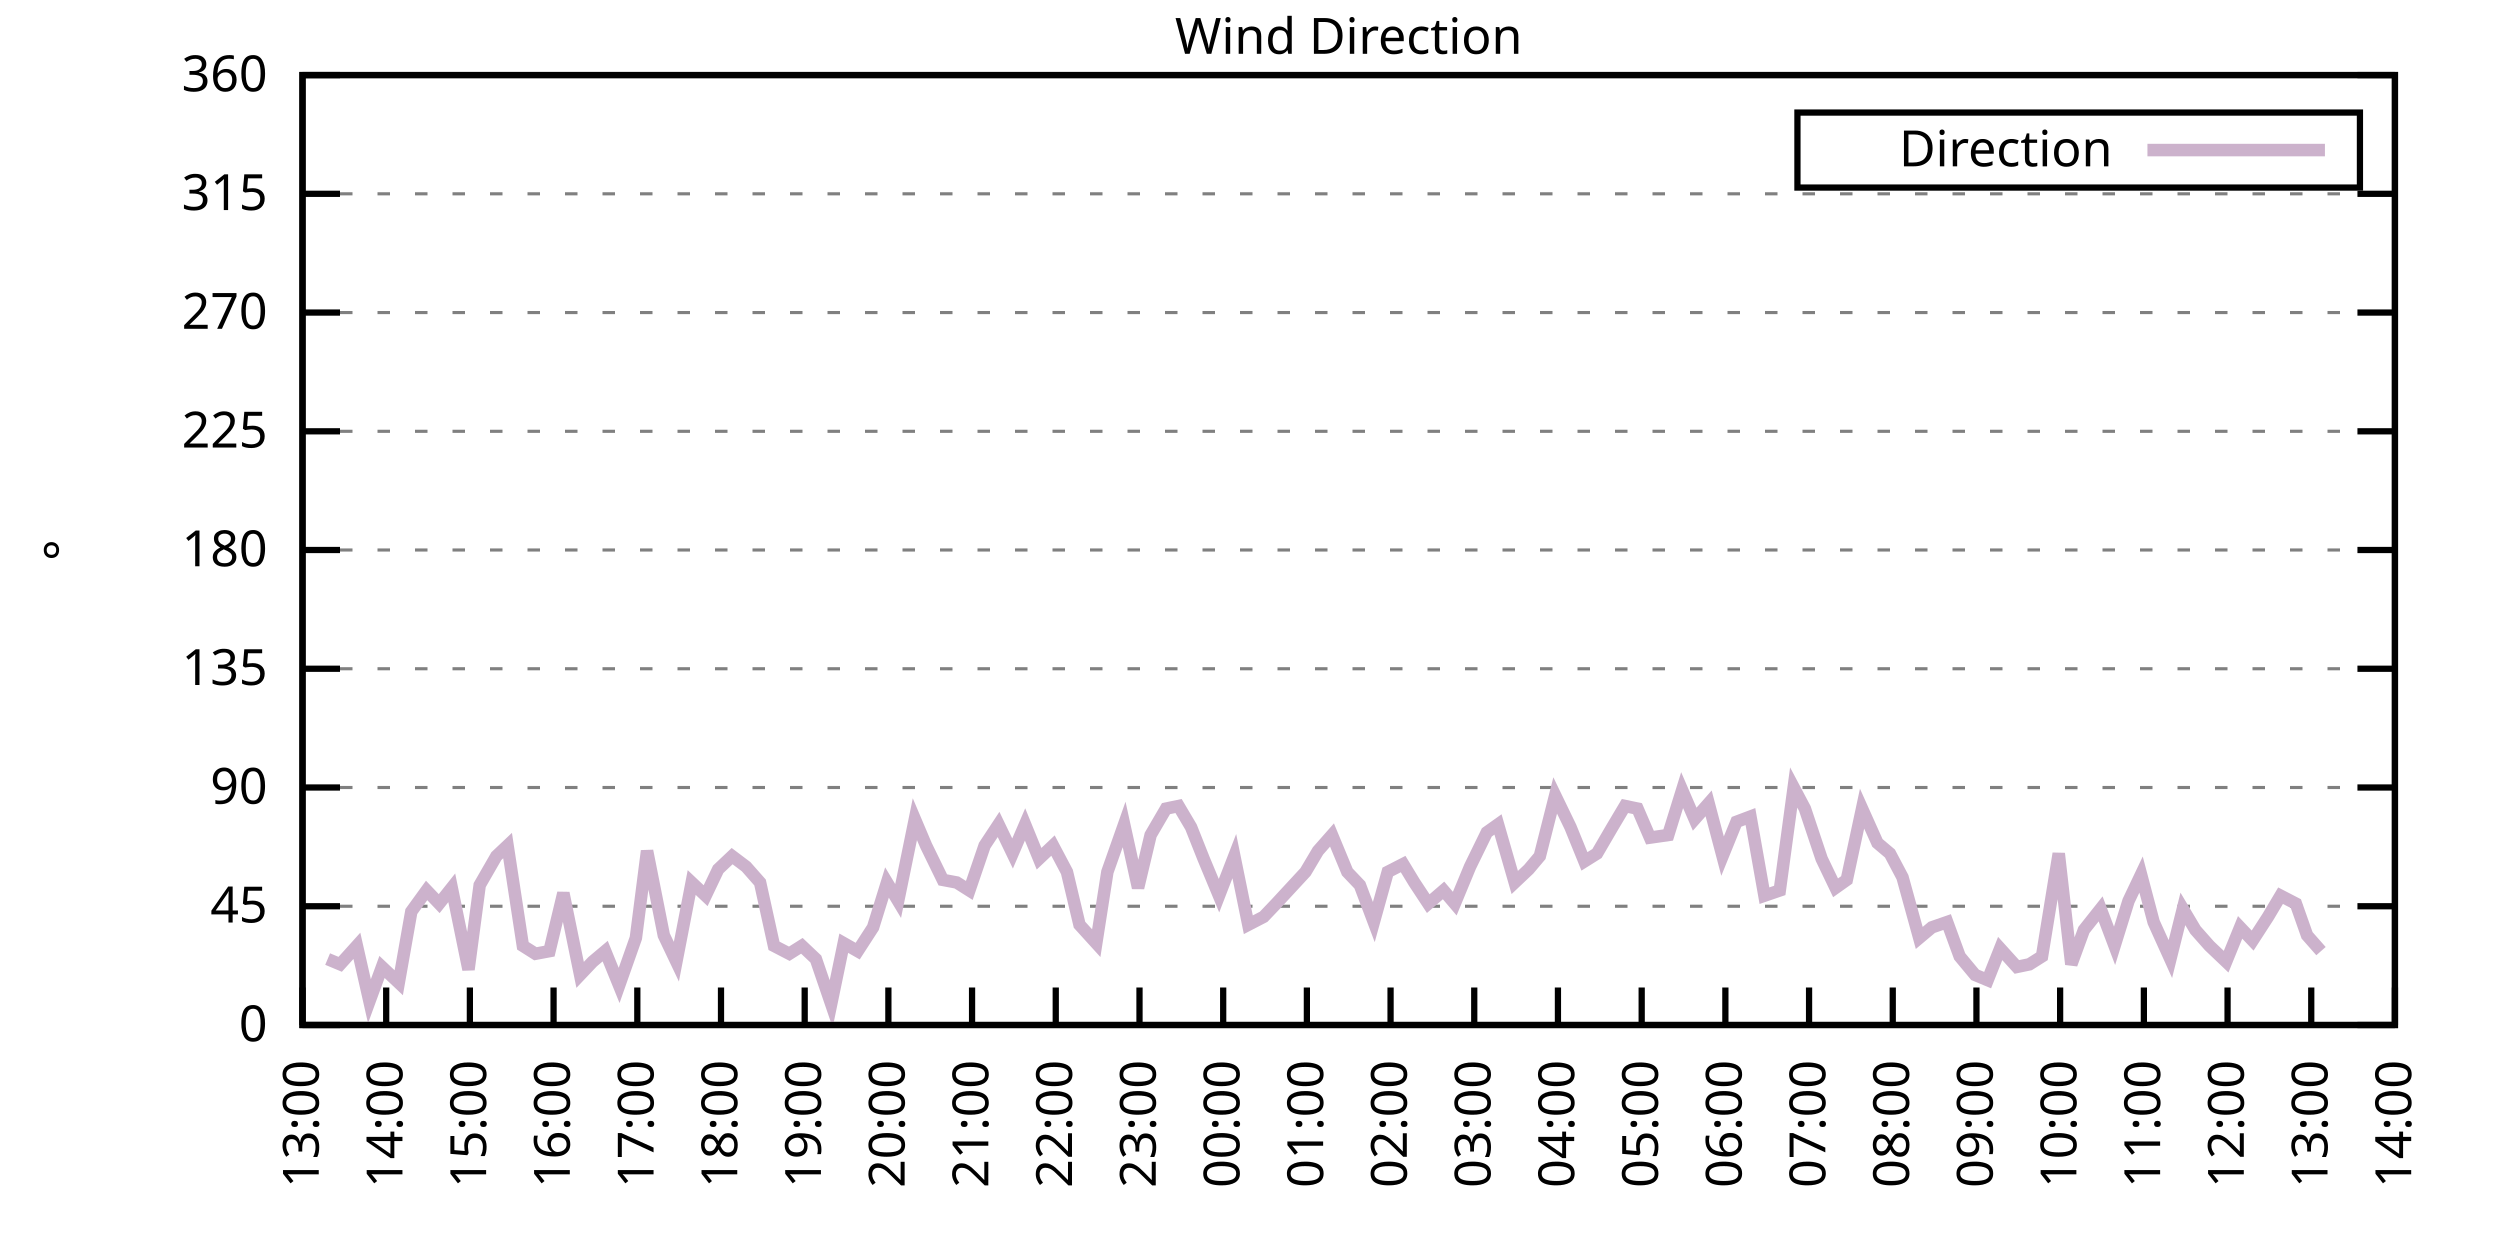
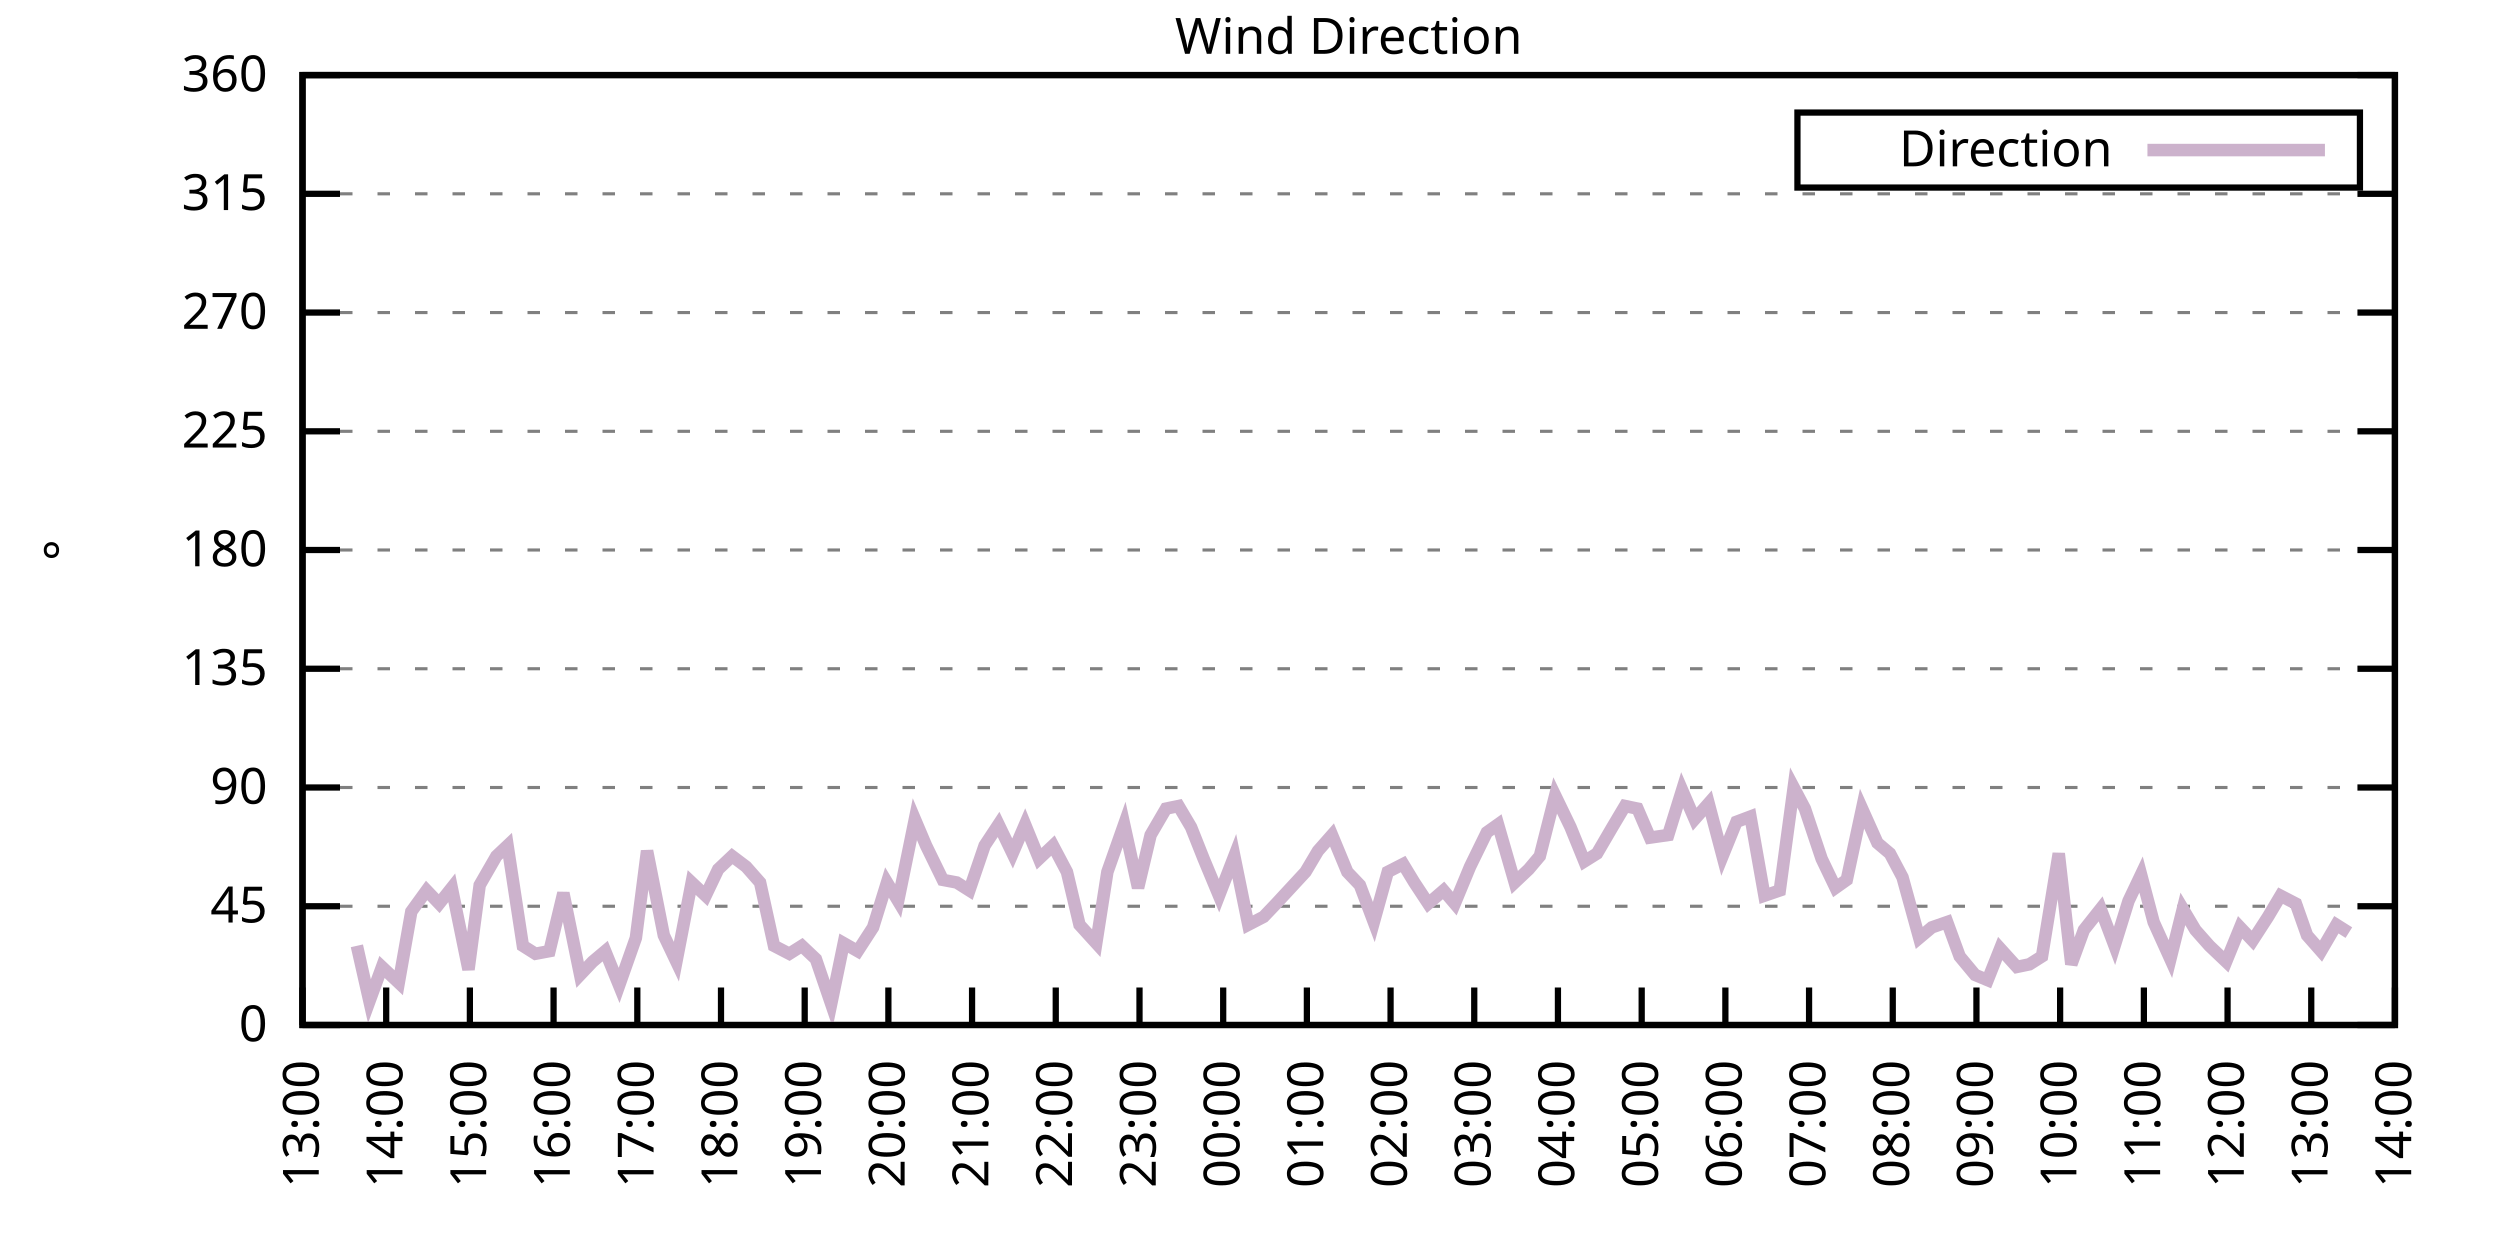
<svg xmlns="http://www.w3.org/2000/svg" xmlns:xlink="http://www.w3.org/1999/xlink" width="400" height="200" viewBox="0 0 400 200">
  <g id="gnuplot_canvas">
    <rect x="0" y="0" width="400" height="200" fill="none" />
    <defs>
      <circle id="gpDot" r="0.5" stroke-width="0.5" stroke="currentColor" />
      <path id="gpPt0" stroke-width="0.333" stroke="currentColor" d="M-1,0 h2 M0,-1 v2" />
      <path id="gpPt1" stroke-width="0.333" stroke="currentColor" d="M-1,-1 L1,1 M1,-1 L-1,1" />
      <path id="gpPt2" stroke-width="0.333" stroke="currentColor" d="M-1,0 L1,0 M0,-1 L0,1 M-1,-1 L1,1 M-1,1 L1,-1" />
      <rect id="gpPt3" stroke-width="0.333" stroke="currentColor" x="-1" y="-1" width="2" height="2" />
      <rect id="gpPt4" stroke-width="0.333" stroke="currentColor" fill="currentColor" x="-1" y="-1" width="2" height="2" />
      <circle id="gpPt5" stroke-width="0.333" stroke="currentColor" cx="0" cy="0" r="1" />
      <use xlink:href="#gpPt5" id="gpPt6" fill="currentColor" stroke="none" />
      <path id="gpPt7" stroke-width="0.333" stroke="currentColor" d="M0,-1.33 L-1.33,0.67 L1.33,0.67 z" />
      <use xlink:href="#gpPt7" id="gpPt8" fill="currentColor" stroke="none" />
      <use xlink:href="#gpPt7" id="gpPt9" stroke="currentColor" transform="rotate(180)" />
      <use xlink:href="#gpPt9" id="gpPt10" fill="currentColor" stroke="none" />
      <use xlink:href="#gpPt3" id="gpPt11" stroke="currentColor" transform="rotate(45)" />
      <use xlink:href="#gpPt11" id="gpPt12" fill="currentColor" stroke="none" />
      <path id="gpPt13" stroke-width="0.333" stroke="currentColor" d="M0,1.330 L1.265,0.411 L0.782,-1.067 L-0.782,-1.076 L-1.265,0.411 z" />
      <use xlink:href="#gpPt13" id="gpPt14" fill="currentColor" stroke="none" />
      <filter id="textbox" filterUnits="objectBoundingBox" x="0" y="0" height="1" width="1">
        <feFlood flood-color="white" flood-opacity="1" result="bgnd" />
        <feComposite in="SourceGraphic" in2="bgnd" operator="atop" />
      </filter>
      <filter id="greybox" filterUnits="objectBoundingBox" x="0" y="0" height="1" width="1">
        <feFlood flood-color="lightgrey" flood-opacity="1" result="grey" />
        <feComposite in="SourceGraphic" in2="grey" operator="atop" />
      </filter>
    </defs>
    <g fill="none" color="white" stroke="currentColor" stroke-width="1.00" stroke-linecap="butt" stroke-linejoin="miter">
</g>
    <g fill="none" color="black" stroke="currentColor" stroke-width="1.00" stroke-linecap="butt" stroke-linejoin="miter">
      <g stroke="none" shape-rendering="crispEdges">
        <polygon fill="rgb(255, 255, 255)" points="48.40,164.00 383.18,164.00 383.18,12.02 48.40,12.02 " />
      </g>
    </g>
    <g fill="none" color="black" stroke="currentColor" stroke-width="1.00" stroke-linecap="butt" stroke-linejoin="miter">
</g>
    <g fill="none" color="black" stroke="black" stroke-width="0.50" stroke-linecap="butt" stroke-linejoin="miter">
</g>
    <g fill="none" color="gray" stroke="currentColor" stroke-width="0.50" stroke-linecap="butt" stroke-linejoin="miter">
      <path stroke="gray" stroke-dasharray="2,4" class="gridline" d="M48.40,164.00 L383.19,164.00  " />
    </g>
    <g fill="none" color="gray" stroke="gray" stroke-width="1.00" stroke-linecap="butt" stroke-linejoin="miter">
</g>
    <g fill="none" color="black" stroke="currentColor" stroke-width="1.00" stroke-linecap="butt" stroke-linejoin="miter">
      <path stroke="black" d="M48.40,164.00 L54.40,164.00 M383.19,164.00 L377.19,164.00  " />
      <g transform="translate(42.80,166.60)" stroke="none" fill="black" font-family="Sans" font-size="8.00" text-anchor="end">
        <text>
          <tspan font-family="Sans"> 0</tspan>
        </text>
      </g>
    </g>
    <g fill="none" color="black" stroke="currentColor" stroke-width="1.00" stroke-linecap="butt" stroke-linejoin="miter">
</g>
    <g fill="none" color="black" stroke="black" stroke-width="0.50" stroke-linecap="butt" stroke-linejoin="miter">
</g>
    <g fill="none" color="gray" stroke="currentColor" stroke-width="0.50" stroke-linecap="butt" stroke-linejoin="miter">
      <path stroke="gray" stroke-dasharray="2,4" class="gridline" d="M48.40,145.00 L383.19,145.00  " />
    </g>
    <g fill="none" color="gray" stroke="gray" stroke-width="1.00" stroke-linecap="butt" stroke-linejoin="miter">
</g>
    <g fill="none" color="black" stroke="currentColor" stroke-width="1.00" stroke-linecap="butt" stroke-linejoin="miter">
      <path stroke="black" d="M48.40,145.00 L54.40,145.00 M383.19,145.00 L377.19,145.00  " />
      <g transform="translate(42.80,147.60)" stroke="none" fill="black" font-family="Sans" font-size="8.00" text-anchor="end">
        <text>
          <tspan font-family="Sans"> 45</tspan>
        </text>
      </g>
    </g>
    <g fill="none" color="black" stroke="currentColor" stroke-width="1.00" stroke-linecap="butt" stroke-linejoin="miter">
</g>
    <g fill="none" color="black" stroke="black" stroke-width="0.50" stroke-linecap="butt" stroke-linejoin="miter">
</g>
    <g fill="none" color="gray" stroke="currentColor" stroke-width="0.50" stroke-linecap="butt" stroke-linejoin="miter">
      <path stroke="gray" stroke-dasharray="2,4" class="gridline" d="M48.40,126.00 L383.19,126.00  " />
    </g>
    <g fill="none" color="gray" stroke="gray" stroke-width="1.00" stroke-linecap="butt" stroke-linejoin="miter">
</g>
    <g fill="none" color="black" stroke="currentColor" stroke-width="1.00" stroke-linecap="butt" stroke-linejoin="miter">
      <path stroke="black" d="M48.40,126.00 L54.40,126.00 M383.19,126.00 L377.19,126.00  " />
      <g transform="translate(42.80,128.60)" stroke="none" fill="black" font-family="Sans" font-size="8.00" text-anchor="end">
        <text>
          <tspan font-family="Sans"> 90</tspan>
        </text>
      </g>
    </g>
    <g fill="none" color="black" stroke="currentColor" stroke-width="1.00" stroke-linecap="butt" stroke-linejoin="miter">
</g>
    <g fill="none" color="black" stroke="black" stroke-width="0.50" stroke-linecap="butt" stroke-linejoin="miter">
</g>
    <g fill="none" color="gray" stroke="currentColor" stroke-width="0.50" stroke-linecap="butt" stroke-linejoin="miter">
      <path stroke="gray" stroke-dasharray="2,4" class="gridline" d="M48.40,107.00 L383.19,107.00  " />
    </g>
    <g fill="none" color="gray" stroke="gray" stroke-width="1.00" stroke-linecap="butt" stroke-linejoin="miter">
</g>
    <g fill="none" color="black" stroke="currentColor" stroke-width="1.00" stroke-linecap="butt" stroke-linejoin="miter">
      <path stroke="black" d="M48.40,107.00 L54.40,107.00 M383.19,107.00 L377.19,107.00  " />
      <g transform="translate(42.80,109.60)" stroke="none" fill="black" font-family="Sans" font-size="8.00" text-anchor="end">
        <text>
          <tspan font-family="Sans"> 135</tspan>
        </text>
      </g>
    </g>
    <g fill="none" color="black" stroke="currentColor" stroke-width="1.00" stroke-linecap="butt" stroke-linejoin="miter">
</g>
    <g fill="none" color="black" stroke="black" stroke-width="0.50" stroke-linecap="butt" stroke-linejoin="miter">
</g>
    <g fill="none" color="gray" stroke="currentColor" stroke-width="0.50" stroke-linecap="butt" stroke-linejoin="miter">
      <path stroke="gray" stroke-dasharray="2,4" class="gridline" d="M48.40,88.00 L383.19,88.00  " />
    </g>
    <g fill="none" color="gray" stroke="gray" stroke-width="1.00" stroke-linecap="butt" stroke-linejoin="miter">
</g>
    <g fill="none" color="black" stroke="currentColor" stroke-width="1.00" stroke-linecap="butt" stroke-linejoin="miter">
      <path stroke="black" d="M48.40,88.00 L54.40,88.00 M383.19,88.00 L377.19,88.00  " />
      <g transform="translate(42.80,90.60)" stroke="none" fill="black" font-family="Sans" font-size="8.00" text-anchor="end">
        <text>
          <tspan font-family="Sans"> 180</tspan>
        </text>
      </g>
    </g>
    <g fill="none" color="black" stroke="currentColor" stroke-width="1.00" stroke-linecap="butt" stroke-linejoin="miter">
</g>
    <g fill="none" color="black" stroke="black" stroke-width="0.50" stroke-linecap="butt" stroke-linejoin="miter">
</g>
    <g fill="none" color="gray" stroke="currentColor" stroke-width="0.50" stroke-linecap="butt" stroke-linejoin="miter">
      <path stroke="gray" stroke-dasharray="2,4" class="gridline" d="M48.40,69.01 L383.19,69.01  " />
    </g>
    <g fill="none" color="gray" stroke="gray" stroke-width="1.00" stroke-linecap="butt" stroke-linejoin="miter">
</g>
    <g fill="none" color="black" stroke="currentColor" stroke-width="1.00" stroke-linecap="butt" stroke-linejoin="miter">
      <path stroke="black" d="M48.40,69.01 L54.40,69.01 M383.19,69.01 L377.19,69.01  " />
      <g transform="translate(42.80,71.61)" stroke="none" fill="black" font-family="Sans" font-size="8.00" text-anchor="end">
        <text>
          <tspan font-family="Sans"> 225</tspan>
        </text>
      </g>
    </g>
    <g fill="none" color="black" stroke="currentColor" stroke-width="1.00" stroke-linecap="butt" stroke-linejoin="miter">
</g>
    <g fill="none" color="black" stroke="black" stroke-width="0.50" stroke-linecap="butt" stroke-linejoin="miter">
</g>
    <g fill="none" color="gray" stroke="currentColor" stroke-width="0.50" stroke-linecap="butt" stroke-linejoin="miter">
      <path stroke="gray" stroke-dasharray="2,4" class="gridline" d="M48.40,50.01 L383.19,50.01  " />
    </g>
    <g fill="none" color="gray" stroke="gray" stroke-width="1.00" stroke-linecap="butt" stroke-linejoin="miter">
</g>
    <g fill="none" color="black" stroke="currentColor" stroke-width="1.00" stroke-linecap="butt" stroke-linejoin="miter">
      <path stroke="black" d="M48.40,50.01 L54.40,50.01 M383.19,50.01 L377.19,50.01  " />
      <g transform="translate(42.80,52.61)" stroke="none" fill="black" font-family="Sans" font-size="8.00" text-anchor="end">
        <text>
          <tspan font-family="Sans"> 270</tspan>
        </text>
      </g>
    </g>
    <g fill="none" color="black" stroke="currentColor" stroke-width="1.00" stroke-linecap="butt" stroke-linejoin="miter">
</g>
    <g fill="none" color="black" stroke="black" stroke-width="0.50" stroke-linecap="butt" stroke-linejoin="miter">
</g>
    <g fill="none" color="gray" stroke="currentColor" stroke-width="0.50" stroke-linecap="butt" stroke-linejoin="miter">
      <path stroke="gray" stroke-dasharray="2,4" class="gridline" d="M48.40,31.01 L383.19,31.01  " />
    </g>
    <g fill="none" color="gray" stroke="gray" stroke-width="1.00" stroke-linecap="butt" stroke-linejoin="miter">
</g>
    <g fill="none" color="black" stroke="currentColor" stroke-width="1.00" stroke-linecap="butt" stroke-linejoin="miter">
      <path stroke="black" d="M48.40,31.01 L54.40,31.01 M383.19,31.01 L377.19,31.01  " />
      <g transform="translate(42.80,33.61)" stroke="none" fill="black" font-family="Sans" font-size="8.00" text-anchor="end">
        <text>
          <tspan font-family="Sans"> 315</tspan>
        </text>
      </g>
    </g>
    <g fill="none" color="black" stroke="currentColor" stroke-width="1.00" stroke-linecap="butt" stroke-linejoin="miter">
</g>
    <g fill="none" color="black" stroke="black" stroke-width="0.50" stroke-linecap="butt" stroke-linejoin="miter">
</g>
    <g fill="none" color="gray" stroke="currentColor" stroke-width="0.50" stroke-linecap="butt" stroke-linejoin="miter">
      <path stroke="gray" stroke-dasharray="2,4" class="gridline" d="M48.40,12.01 L383.19,12.01  " />
    </g>
    <g fill="none" color="gray" stroke="gray" stroke-width="1.00" stroke-linecap="butt" stroke-linejoin="miter">
</g>
    <g fill="none" color="black" stroke="currentColor" stroke-width="1.00" stroke-linecap="butt" stroke-linejoin="miter">
      <path stroke="black" d="M48.40,12.01 L54.40,12.01 M383.19,12.01 L377.19,12.01  " />
      <g transform="translate(42.80,14.61)" stroke="none" fill="black" font-family="Sans" font-size="8.00" text-anchor="end">
        <text>
          <tspan font-family="Sans"> 360</tspan>
        </text>
      </g>
    </g>
    <g fill="none" color="black" stroke="currentColor" stroke-width="1.00" stroke-linecap="butt" stroke-linejoin="miter">
      <path stroke="black" d="M48.40,164.00 L48.40,158.00  " />
      <g transform="translate(51.00,169.60) rotate(270.00)" stroke="none" fill="black" font-family="Sans" font-size="8.00" text-anchor="end">
        <text>
          <tspan font-family="Sans">13:00</tspan>
        </text>
      </g>
    </g>
    <g fill="none" color="black" stroke="currentColor" stroke-width="1.00" stroke-linecap="butt" stroke-linejoin="miter">
      <path stroke="black" d="M61.79,164.00 L61.79,158.00  " />
      <g transform="translate(64.39,169.60) rotate(270.00)" stroke="none" fill="black" font-family="Sans" font-size="8.00" text-anchor="end">
        <text>
          <tspan font-family="Sans">14:00</tspan>
        </text>
      </g>
    </g>
    <g fill="none" color="black" stroke="currentColor" stroke-width="1.00" stroke-linecap="butt" stroke-linejoin="miter">
      <path stroke="black" d="M75.18,164.00 L75.18,158.00  " />
      <g transform="translate(77.78,169.60) rotate(270.00)" stroke="none" fill="black" font-family="Sans" font-size="8.00" text-anchor="end">
        <text>
          <tspan font-family="Sans">15:00</tspan>
        </text>
      </g>
    </g>
    <g fill="none" color="black" stroke="currentColor" stroke-width="1.00" stroke-linecap="butt" stroke-linejoin="miter">
      <path stroke="black" d="M88.57,164.00 L88.57,158.00  " />
      <g transform="translate(91.17,169.60) rotate(270.00)" stroke="none" fill="black" font-family="Sans" font-size="8.00" text-anchor="end">
        <text>
          <tspan font-family="Sans">16:00</tspan>
        </text>
      </g>
    </g>
    <g fill="none" color="black" stroke="currentColor" stroke-width="1.00" stroke-linecap="butt" stroke-linejoin="miter">
      <path stroke="black" d="M101.97,164.00 L101.97,158.00  " />
      <g transform="translate(104.57,169.60) rotate(270.00)" stroke="none" fill="black" font-family="Sans" font-size="8.00" text-anchor="end">
        <text>
          <tspan font-family="Sans">17:00</tspan>
        </text>
      </g>
    </g>
    <g fill="none" color="black" stroke="currentColor" stroke-width="1.00" stroke-linecap="butt" stroke-linejoin="miter">
      <path stroke="black" d="M115.36,164.00 L115.36,158.00  " />
      <g transform="translate(117.96,169.60) rotate(270.00)" stroke="none" fill="black" font-family="Sans" font-size="8.00" text-anchor="end">
        <text>
          <tspan font-family="Sans">18:00</tspan>
        </text>
      </g>
    </g>
    <g fill="none" color="black" stroke="currentColor" stroke-width="1.00" stroke-linecap="butt" stroke-linejoin="miter">
      <path stroke="black" d="M128.75,164.00 L128.75,158.00  " />
      <g transform="translate(131.35,169.60) rotate(270.00)" stroke="none" fill="black" font-family="Sans" font-size="8.00" text-anchor="end">
        <text>
          <tspan font-family="Sans">19:00</tspan>
        </text>
      </g>
    </g>
    <g fill="none" color="black" stroke="currentColor" stroke-width="1.00" stroke-linecap="butt" stroke-linejoin="miter">
      <path stroke="black" d="M142.14,164.00 L142.14,158.00  " />
      <g transform="translate(144.74,169.60) rotate(270.00)" stroke="none" fill="black" font-family="Sans" font-size="8.00" text-anchor="end">
        <text>
          <tspan font-family="Sans">20:00</tspan>
        </text>
      </g>
    </g>
    <g fill="none" color="black" stroke="currentColor" stroke-width="1.00" stroke-linecap="butt" stroke-linejoin="miter">
      <path stroke="black" d="M155.53,164.00 L155.53,158.00  " />
      <g transform="translate(158.13,169.60) rotate(270.00)" stroke="none" fill="black" font-family="Sans" font-size="8.00" text-anchor="end">
        <text>
          <tspan font-family="Sans">21:00</tspan>
        </text>
      </g>
    </g>
    <g fill="none" color="black" stroke="currentColor" stroke-width="1.00" stroke-linecap="butt" stroke-linejoin="miter">
      <path stroke="black" d="M168.92,164.00 L168.92,158.00  " />
      <g transform="translate(171.52,169.60) rotate(270.00)" stroke="none" fill="black" font-family="Sans" font-size="8.00" text-anchor="end">
        <text>
          <tspan font-family="Sans">22:00</tspan>
        </text>
      </g>
    </g>
    <g fill="none" color="black" stroke="currentColor" stroke-width="1.00" stroke-linecap="butt" stroke-linejoin="miter">
      <path stroke="black" d="M182.32,164.00 L182.32,158.00  " />
      <g transform="translate(184.92,169.60) rotate(270.00)" stroke="none" fill="black" font-family="Sans" font-size="8.00" text-anchor="end">
        <text>
          <tspan font-family="Sans">23:00</tspan>
        </text>
      </g>
    </g>
    <g fill="none" color="black" stroke="currentColor" stroke-width="1.00" stroke-linecap="butt" stroke-linejoin="miter">
      <path stroke="black" d="M195.71,164.00 L195.71,158.00  " />
      <g transform="translate(198.31,169.60) rotate(270.00)" stroke="none" fill="black" font-family="Sans" font-size="8.00" text-anchor="end">
        <text>
          <tspan font-family="Sans">00:00</tspan>
        </text>
      </g>
    </g>
    <g fill="none" color="black" stroke="currentColor" stroke-width="1.00" stroke-linecap="butt" stroke-linejoin="miter">
      <path stroke="black" d="M209.10,164.00 L209.10,158.00  " />
      <g transform="translate(211.70,169.60) rotate(270.00)" stroke="none" fill="black" font-family="Sans" font-size="8.00" text-anchor="end">
        <text>
          <tspan font-family="Sans">01:00</tspan>
        </text>
      </g>
    </g>
    <g fill="none" color="black" stroke="currentColor" stroke-width="1.00" stroke-linecap="butt" stroke-linejoin="miter">
      <path stroke="black" d="M222.49,164.00 L222.49,158.00  " />
      <g transform="translate(225.09,169.60) rotate(270.00)" stroke="none" fill="black" font-family="Sans" font-size="8.00" text-anchor="end">
        <text>
          <tspan font-family="Sans">02:00</tspan>
        </text>
      </g>
    </g>
    <g fill="none" color="black" stroke="currentColor" stroke-width="1.00" stroke-linecap="butt" stroke-linejoin="miter">
      <path stroke="black" d="M235.88,164.00 L235.88,158.00  " />
      <g transform="translate(238.48,169.60) rotate(270.00)" stroke="none" fill="black" font-family="Sans" font-size="8.00" text-anchor="end">
        <text>
          <tspan font-family="Sans">03:00</tspan>
        </text>
      </g>
    </g>
    <g fill="none" color="black" stroke="currentColor" stroke-width="1.00" stroke-linecap="butt" stroke-linejoin="miter">
      <path stroke="black" d="M249.27,164.00 L249.27,158.00  " />
      <g transform="translate(251.87,169.60) rotate(270.00)" stroke="none" fill="black" font-family="Sans" font-size="8.00" text-anchor="end">
        <text>
          <tspan font-family="Sans">04:00</tspan>
        </text>
      </g>
    </g>
    <g fill="none" color="black" stroke="currentColor" stroke-width="1.00" stroke-linecap="butt" stroke-linejoin="miter">
      <path stroke="black" d="M262.67,164.00 L262.67,158.00  " />
      <g transform="translate(265.27,169.60) rotate(270.00)" stroke="none" fill="black" font-family="Sans" font-size="8.00" text-anchor="end">
        <text>
          <tspan font-family="Sans">05:00</tspan>
        </text>
      </g>
    </g>
    <g fill="none" color="black" stroke="currentColor" stroke-width="1.00" stroke-linecap="butt" stroke-linejoin="miter">
      <path stroke="black" d="M276.06,164.00 L276.06,158.00  " />
      <g transform="translate(278.66,169.60) rotate(270.00)" stroke="none" fill="black" font-family="Sans" font-size="8.00" text-anchor="end">
        <text>
          <tspan font-family="Sans">06:00</tspan>
        </text>
      </g>
    </g>
    <g fill="none" color="black" stroke="currentColor" stroke-width="1.00" stroke-linecap="butt" stroke-linejoin="miter">
      <path stroke="black" d="M289.45,164.00 L289.45,158.00  " />
      <g transform="translate(292.05,169.60) rotate(270.00)" stroke="none" fill="black" font-family="Sans" font-size="8.00" text-anchor="end">
        <text>
          <tspan font-family="Sans">07:00</tspan>
        </text>
      </g>
    </g>
    <g fill="none" color="black" stroke="currentColor" stroke-width="1.00" stroke-linecap="butt" stroke-linejoin="miter">
      <path stroke="black" d="M302.84,164.00 L302.84,158.00  " />
      <g transform="translate(305.44,169.60) rotate(270.00)" stroke="none" fill="black" font-family="Sans" font-size="8.00" text-anchor="end">
        <text>
          <tspan font-family="Sans">08:00</tspan>
        </text>
      </g>
    </g>
    <g fill="none" color="black" stroke="currentColor" stroke-width="1.00" stroke-linecap="butt" stroke-linejoin="miter">
      <path stroke="black" d="M316.23,164.00 L316.23,158.00  " />
      <g transform="translate(318.83,169.60) rotate(270.00)" stroke="none" fill="black" font-family="Sans" font-size="8.00" text-anchor="end">
        <text>
          <tspan font-family="Sans">09:00</tspan>
        </text>
      </g>
    </g>
    <g fill="none" color="black" stroke="currentColor" stroke-width="1.00" stroke-linecap="butt" stroke-linejoin="miter">
      <path stroke="black" d="M329.62,164.00 L329.62,158.00  " />
      <g transform="translate(332.22,169.60) rotate(270.00)" stroke="none" fill="black" font-family="Sans" font-size="8.00" text-anchor="end">
        <text>
          <tspan font-family="Sans">10:00</tspan>
        </text>
      </g>
    </g>
    <g fill="none" color="black" stroke="currentColor" stroke-width="1.00" stroke-linecap="butt" stroke-linejoin="miter">
      <path stroke="black" d="M343.02,164.00 L343.02,158.00  " />
      <g transform="translate(345.62,169.60) rotate(270.00)" stroke="none" fill="black" font-family="Sans" font-size="8.00" text-anchor="end">
        <text>
          <tspan font-family="Sans">11:00</tspan>
        </text>
      </g>
    </g>
    <g fill="none" color="black" stroke="currentColor" stroke-width="1.00" stroke-linecap="butt" stroke-linejoin="miter">
      <path stroke="black" d="M356.41,164.00 L356.41,158.00  " />
      <g transform="translate(359.01,169.60) rotate(270.00)" stroke="none" fill="black" font-family="Sans" font-size="8.00" text-anchor="end">
        <text>
          <tspan font-family="Sans">12:00</tspan>
        </text>
      </g>
    </g>
    <g fill="none" color="black" stroke="currentColor" stroke-width="1.00" stroke-linecap="butt" stroke-linejoin="miter">
      <path stroke="black" d="M369.80,164.00 L369.80,158.00  " />
      <g transform="translate(372.40,169.60) rotate(270.00)" stroke="none" fill="black" font-family="Sans" font-size="8.00" text-anchor="end">
        <text>
          <tspan font-family="Sans">13:00</tspan>
        </text>
      </g>
    </g>
    <g fill="none" color="black" stroke="currentColor" stroke-width="1.00" stroke-linecap="butt" stroke-linejoin="miter">
      <path stroke="black" d="M383.19,164.00 L383.19,158.00  " />
      <g transform="translate(385.79,169.60) rotate(270.00)" stroke="none" fill="black" font-family="Sans" font-size="8.00" text-anchor="end">
        <text>
          <tspan font-family="Sans">14:00</tspan>
        </text>
      </g>
    </g>
    <g fill="none" color="black" stroke="currentColor" stroke-width="1.00" stroke-linecap="butt" stroke-linejoin="miter">
</g>
    <g fill="none" color="black" stroke="currentColor" stroke-width="1.00" stroke-linecap="butt" stroke-linejoin="miter">
      <path stroke="black" d="M48.40,12.01 L48.40,164.00 L383.19,164.00 L383.19,12.01 L48.40,12.01 Z  " />
    </g>
    <g fill="none" color="black" stroke="currentColor" stroke-width="1.00" stroke-linecap="butt" stroke-linejoin="miter">
</g>
    <g fill="none" color="black" stroke="currentColor" stroke-width="1.00" stroke-linecap="butt" stroke-linejoin="miter">
      <path stroke="black" d="M287.59,30.01 L287.59,18.01 L377.59,18.01 L377.59,30.01 L287.59,30.01 Z  " />
    </g>
    <g id="Wind_direction_plot_1">
      <g fill="none" color="white" stroke="black" stroke-width="2.00" stroke-linecap="butt" stroke-linejoin="miter">
</g>
      <g fill="none" color="black" stroke="currentColor" stroke-width="2.00" stroke-linecap="butt" stroke-linejoin="miter">
        <g transform="translate(337.99,26.61)" stroke="none" fill="black" font-family="Sans" font-size="8.00" text-anchor="end">
          <text>
            <tspan font-family="Sans">Direction</tspan>
          </text>
        </g>
      </g>
      <g fill="none" color="black" stroke="currentColor" stroke-width="2.00" stroke-linecap="butt" stroke-linejoin="miter">
-         <path stroke="rgb(204, 178, 204)" d="M343.59,24.01 L371.99,24.01 M52.42,153.45 L54.43,154.29 L57.10,151.33 L59.11,160.20 L61.12,154.71 L63.80,157.24   L65.81,145.85 L68.26,142.47 L70.27,144.58 L72.28,142.05 L74.96,155.13 L76.75,141.62 L79.42,136.98 L81.21,135.29   L83.66,151.33 L85.67,152.60 L87.91,152.18 L90.14,142.89 L92.82,155.98 L94.82,153.87 L96.83,152.18 L99.06,157.67   L101.74,150.07 L103.53,136.14 L106.21,149.65 L108.22,153.87 L110.67,141.20 L112.90,143.31 L114.91,139.09 L117.14,136.98   L119.38,138.67 L121.61,141.20 L123.84,151.33 L126.29,152.60 L128.30,151.33 L130.54,153.45 L132.99,160.62 L135.00,150.91   L137.23,152.18 L139.69,148.38 L141.92,141.20 L143.70,144.16 L146.38,131.07 L148.17,135.29 L150.85,140.78 L153.08,141.20   L155.09,142.47 L157.54,135.29 L159.77,131.91 L162.01,136.56 L164.01,131.91 L166.25,137.40 L168.48,135.29 L170.71,139.51   L172.72,147.96 L175.40,150.91 L177.18,139.51 L179.86,131.91 L182.09,142.05 L184.10,133.60 L186.56,129.38 L188.57,128.96   L190.57,132.34 L192.58,137.40 L195.04,143.31 L197.49,136.98 L199.73,147.96 L202.18,146.69 L204.19,144.58 L208.88,139.51   L210.88,136.14 L213.12,133.60 L215.57,139.51 L217.58,141.62 L219.81,147.53 L222.04,139.51 L224.50,138.25 L226.29,141.20   L228.52,144.58 L230.97,142.47 L232.76,144.58 L235.21,138.67 L237.89,133.18 L239.68,131.91 L242.36,141.20 L244.59,139.09   L246.37,136.98 L248.83,127.27 L251.28,132.34 L253.51,137.82 L255.52,136.56 L257.98,132.34 L259.99,128.96 L262.00,129.38   L264.00,134.02 L266.91,133.60 L269.14,126.42 L271.15,131.07 L273.38,128.54 L275.61,136.98 L277.84,131.49 L280.07,130.65   L282.31,143.31 L284.76,142.47 L286.99,126.00 L288.78,129.38 L291.46,137.40 L293.69,142.05 L295.48,140.78 L297.93,129.38   L300.39,134.87 L302.39,136.56 L304.40,140.36 L307.08,150.07 L309.09,148.38 L311.54,147.53 L313.55,153.02 L316.01,155.98   L318.02,156.82 L320.03,151.76 L322.70,154.71 L324.71,154.29 L326.72,153.02 L329.40,136.56 L331.41,154.29 L333.42,148.80   L336.10,145.42 L338.33,151.33 L340.56,144.16 L342.57,139.93 L344.58,147.53 L347.26,153.45 L349.26,145.42 L351.27,148.80   L353.51,151.33 L356.18,153.87 L358.42,148.38 L360.42,150.49 L362.88,146.69 L364.89,143.31 L367.34,144.58 L369.13,149.65   L371.36,152.18  " />
+         <path stroke="rgb(204, 178, 204)" d="M343.59,24.01 L371.99,24.01 M57.10,151.33 L59.11,160.20 L61.12,154.71 L63.80,157.24 L65.81,145.85 L68.26,142.47   L70.27,144.58 L72.28,142.05 L74.96,155.13 L76.75,141.62 L79.42,136.98 L81.21,135.29 L83.66,151.33 L85.67,152.60   L87.91,152.18 L90.14,142.89 L92.82,155.98 L94.82,153.87 L96.83,152.18 L99.06,157.67 L101.74,150.07 L103.53,136.14   L106.21,149.65 L108.22,153.87 L110.67,141.20 L112.90,143.31 L114.91,139.09 L117.14,136.98 L119.38,138.67 L121.61,141.20   L123.84,151.33 L126.29,152.60 L128.30,151.33 L130.54,153.45 L132.99,160.62 L135.00,150.91 L137.23,152.18 L139.69,148.38   L141.92,141.20 L143.70,144.16 L146.38,131.07 L148.17,135.29 L150.85,140.78 L153.08,141.20 L155.09,142.47 L157.54,135.29   L159.77,131.91 L162.01,136.56 L164.01,131.91 L166.25,137.40 L168.48,135.29 L170.71,139.51 L172.72,147.96 L175.40,150.91   L177.18,139.51 L179.86,131.91 L182.09,142.05 L184.10,133.60 L186.56,129.38 L188.57,128.96 L190.57,132.34 L192.58,137.40   L195.04,143.31 L197.49,136.98 L199.73,147.96 L202.18,146.69 L204.19,144.58 L208.88,139.51 L210.88,136.14 L213.12,133.60   L215.57,139.51 L217.58,141.62 L219.81,147.53 L222.04,139.51 L224.50,138.25 L226.29,141.20 L228.52,144.58 L230.97,142.47   L232.76,144.58 L235.21,138.67 L237.89,133.18 L239.68,131.91 L242.36,141.20 L244.59,139.09 L246.37,136.98 L248.83,127.27   L251.28,132.34 L253.51,137.82 L255.52,136.56 L257.98,132.34 L259.99,128.96 L262.00,129.38 L264.00,134.02 L266.91,133.60   L269.14,126.42 L271.15,131.07 L273.38,128.54 L275.61,136.98 L277.84,131.49 L280.07,130.65 L282.31,143.31 L284.76,142.47   L286.99,126.00 L288.78,129.38 L291.46,137.40 L293.69,142.05 L295.48,140.78 L297.93,129.38 L300.39,134.87 L302.39,136.56   L304.40,140.36 L307.08,150.07 L309.09,148.38 L311.54,147.53 L313.55,153.02 L316.01,155.98 L318.02,156.82 L320.03,151.76   L322.70,154.71 L324.71,154.29 L326.72,153.02 L329.40,136.56 L331.41,154.29 L333.42,148.80 L336.10,145.42 L338.33,151.33   L340.56,144.16 L342.57,139.93 L344.58,147.53 L347.26,153.45 L349.26,145.42 L351.27,148.80 L353.51,151.33 L356.18,153.87   L358.42,148.38 L360.42,150.49 L362.88,146.69 L364.89,143.31 L367.34,144.58 L369.13,149.65 L371.36,152.18 L373.82,147.96   L375.82,149.22  " />
      </g>
    </g>
    <g fill="none" color="black" stroke="currentColor" stroke-width="2.00" stroke-linecap="butt" stroke-linejoin="miter">
</g>
    <g fill="none" color="black" stroke="black" stroke-width="1.00" stroke-linecap="butt" stroke-linejoin="miter">
</g>
    <g fill="none" color="black" stroke="currentColor" stroke-width="1.00" stroke-linecap="butt" stroke-linejoin="miter">
      <path stroke="black" d="M48.40,12.01 L48.40,164.00 L383.19,164.00 L383.19,12.01 L48.40,12.01 Z  " />
      <g transform="translate(12.80,88.01) rotate(270.00)" stroke="none" fill="black" font-family="Sans" font-size="8.00" text-anchor="middle">
        <text>
          <tspan font-family="Sans">°</tspan>
        </text>
      </g>
    </g>
    <g fill="none" color="black" stroke="currentColor" stroke-width="1.00" stroke-linecap="butt" stroke-linejoin="miter">
</g>
    <g fill="none" color="black" stroke="currentColor" stroke-width="1.00" stroke-linecap="butt" stroke-linejoin="miter">
      <g transform="translate(215.79,8.61)" stroke="none" fill="black" font-family="Sans" font-size="8.00" text-anchor="middle">
        <text>
          <tspan font-family="Sans">Wind Direction</tspan>
        </text>
      </g>
    </g>
    <g fill="none" color="black" stroke="currentColor" stroke-width="1.00" stroke-linecap="butt" stroke-linejoin="miter">
</g>
  </g>
</svg>
